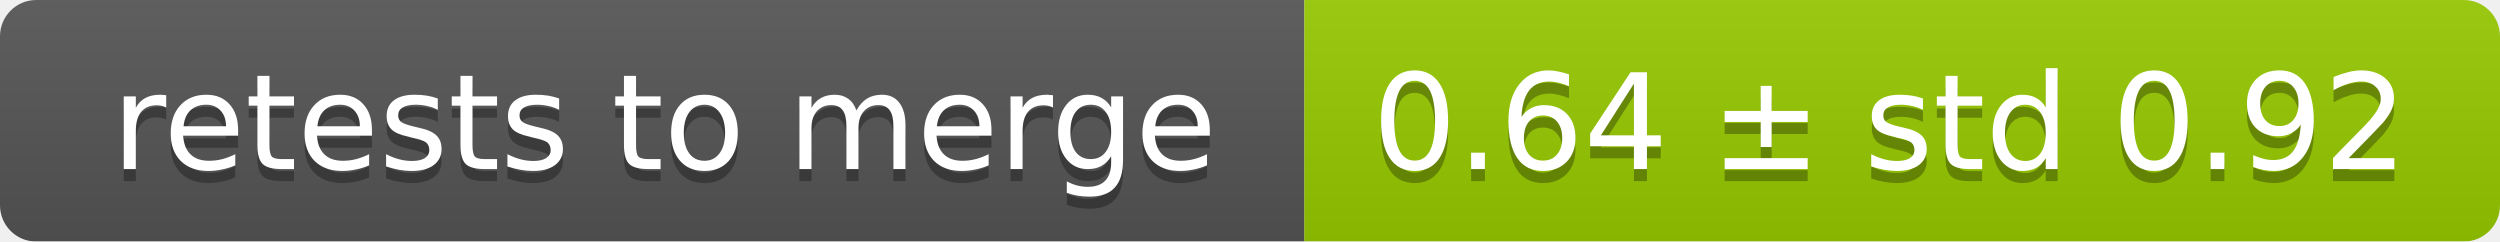
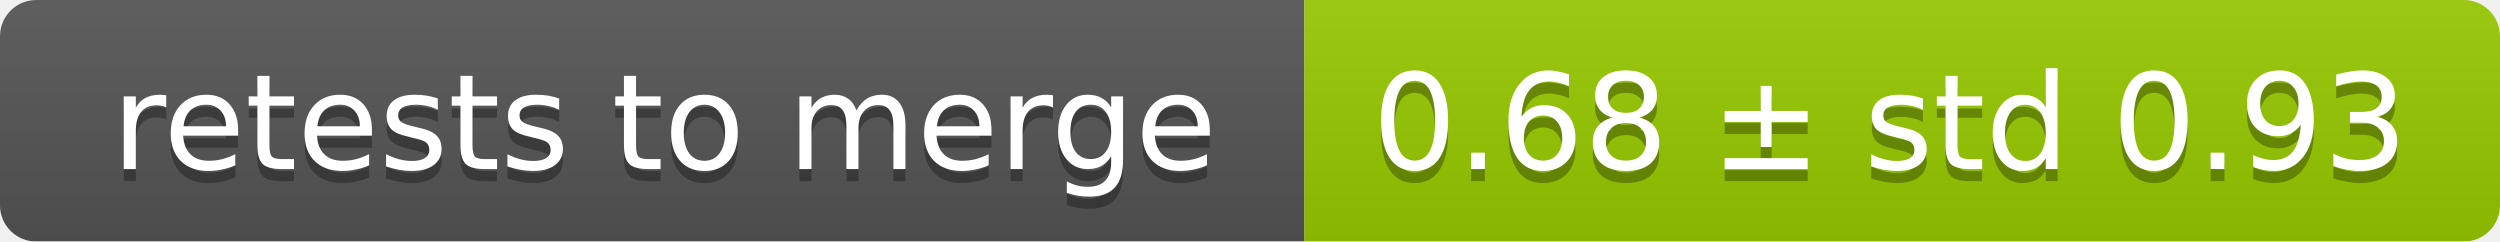
<svg xmlns="http://www.w3.org/2000/svg" width="207" height="20">
  <linearGradient id="smooth" x2="0" y2="100%">
    <stop offset="0" stop-color="#bbb" stop-opacity=".1" />
    <stop offset="1" stop-opacity=".1" />
  </linearGradient>
  <mask id="round">
    <rect width="207" height="20" rx="3" fill="#fff" />
  </mask>
  <g mask="url(#round)">
    <rect width="108" height="20" fill="#555" />
    <rect x="108" width="99" height="20" fill="#97ca00" />
    <rect width="207" height="20" fill="url(#smooth)" />
  </g>
  <g fill="#fff" text-anchor="middle" font-family="DejaVu Sans,Verdana,Geneva,sans-serif" font-size="11">
    <text x="55" y="15" fill="#010101" fill-opacity=".3">retests to merge</text>
    <text x="55" y="14">retests to merge</text>
-     <text x="156.5" y="15" fill="#010101" fill-opacity=".3">0.64 ± std 0.92</text>
-     <text x="156.5" y="14">0.64 ± std 0.92</text>
+     <text x="156.5" y="15" fill="#010101" fill-opacity=".3">0.68 ± std 0.93</text>
+     <text x="156.5" y="14">0.68 ± std 0.93</text>
  </g>
</svg>
